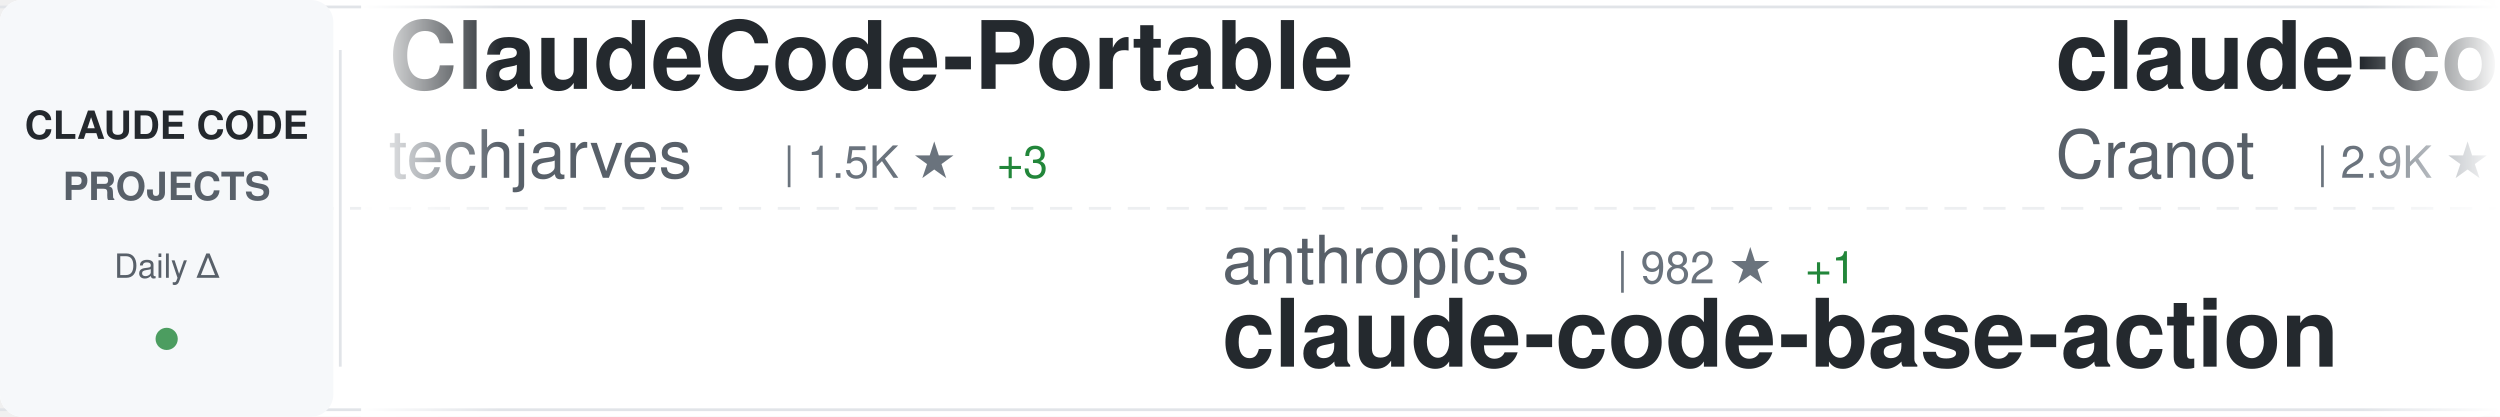
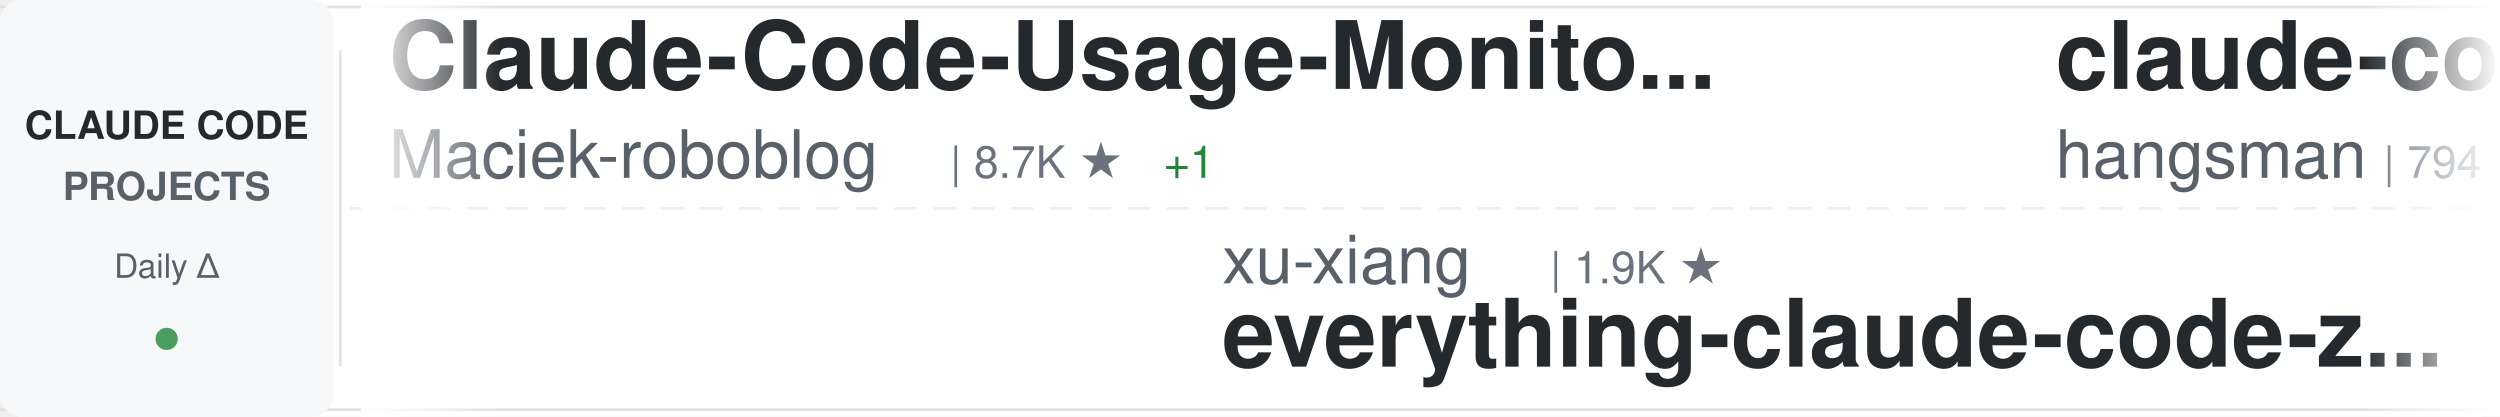
<svg xmlns="http://www.w3.org/2000/svg" width="900" height="150">
  <defs>
    <linearGradient id="awesomeLeftFade" x1="0%" y1="0%" x2="100%" y2="0%">
      <stop offset="0%" style="stop-color:#ffffff;stop-opacity:1" />
      <stop offset="100%" style="stop-color:#ffffff;stop-opacity:0" />
    </linearGradient>
    <linearGradient id="awesomeRightFade" x1="0%" y1="0%" x2="100%" y2="0%">
      <stop offset="0%" style="stop-color:#ffffff;stop-opacity:0" />
      <stop offset="100%" style="stop-color:#ffffff;stop-opacity:1" />
    </linearGradient>
  </defs>
  <rect width="900" height="150" fill="#ffffff" rx="8" />
  <rect x="0" y="2" width="900" height="1" fill="#e1e4e8" />
  <rect x="0" y="147" width="900" height="1" fill="#e1e4e8" />
  <line x1="0" y1="75" x2="900" y2="75" stroke="#e1e4e8" stroke-width="1" stroke-dasharray="8 6" opacity="0.6" />
  <rect x="0" y="0" width="120" height="150" fill="#f6f8fa" rx="8" />
  <text x="60" y="50" font-family="-apple-system, BlinkMacSystemFont, 'Segoe UI', Helvetica, Arial, sans-serif" font-size="14" font-weight="600" fill="#24292e" text-anchor="middle">CLAUDE CODE</text>
  <text x="60" y="72" font-family="-apple-system, BlinkMacSystemFont, 'Segoe UI', Helvetica, Arial, sans-serif" font-size="14" font-weight="600" fill="#586069" text-anchor="middle">PROJECTS</text>
  <text x="60" y="100" font-family="-apple-system, BlinkMacSystemFont, 'Segoe UI', Helvetica, Arial, sans-serif" font-size="12" font-weight="500" fill="#586069" text-anchor="middle">Daily Δ</text>
  <circle cx="60" cy="122" r="4" fill="#22863a" opacity="0.8" />
  <rect x="122" y="18" width="1" height="114" fill="#e1e4e8" />
  <clipPath id="awesomeTickerClip">
    <rect x="130" y="0" width="770" height="150" />
  </clipPath>
  <g clip-path="url(#awesomeTickerClip)">
    <g id="awesomeTickerItems">
      <animateTransform attributeName="transform" attributeType="XML" type="translate" from="0 0" to="-3000 0" dur="54s" repeatCount="indefinite" />
      <g transform="translate(0, 0)">
-         <text x="140" y="32" font-family="-apple-system, BlinkMacSystemFont, 'Segoe UI', Helvetica, Arial, sans-serif" font-size="34" font-weight="600" fill="#24292e">ClaudeCode-Portable</text>
-         <text x="140" y="64" font-family="-apple-system, BlinkMacSystemFont, 'Segoe UI', Helvetica, Arial, sans-serif" font-size="24" font-weight="400" fill="#586069">techjarves</text>
-         <text x="282" y="64" font-family="-apple-system, BlinkMacSystemFont, 'Segoe UI', Helvetica, Arial, sans-serif" font-size="16" font-weight="500" fill="#6a737d">| 1.5K ★</text>
-         <text x="359" y="64" font-family="-apple-system, BlinkMacSystemFont, 'Segoe UI', Helvetica, Arial, sans-serif" font-size="16" font-weight="500" fill="#22863a"> +3</text>
+         <text x="140" y="32" font-family="-apple-system, BlinkMacSystemFont, 'Segoe UI', Helvetica, Arial, sans-serif" font-size="34" font-weight="600" fill="#24292e">Claude-Code-Usage-Monito...</text>
+         <text x="140" y="64" font-family="-apple-system, BlinkMacSystemFont, 'Segoe UI', Helvetica, Arial, sans-serif" font-size="24" font-weight="400" fill="#586069">Maciek-roboblog</text>
+         <text x="342" y="64" font-family="-apple-system, BlinkMacSystemFont, 'Segoe UI', Helvetica, Arial, sans-serif" font-size="16" font-weight="500" fill="#6a737d">| 8.7K ★</text>
+         <text x="419" y="64" font-family="-apple-system, BlinkMacSystemFont, 'Segoe UI', Helvetica, Arial, sans-serif" font-size="16" font-weight="500" fill="#22863a"> +1</text>
      </g>
      <g transform="translate(300, 0)">
-         <text x="140" y="102" font-family="-apple-system, BlinkMacSystemFont, 'Segoe UI', Helvetica, Arial, sans-serif" font-size="24" font-weight="400" fill="#586069">anthropics</text>
-         <text x="282" y="102" font-family="-apple-system, BlinkMacSystemFont, 'Segoe UI', Helvetica, Arial, sans-serif" font-size="16" font-weight="500" fill="#6a737d">| 982 ★</text>
-         <text x="350" y="102" font-family="-apple-system, BlinkMacSystemFont, 'Segoe UI', Helvetica, Arial, sans-serif" font-size="16" font-weight="500" fill="#22863a"> +1</text>
-         <text x="140" y="132" font-family="-apple-system, BlinkMacSystemFont, 'Segoe UI', Helvetica, Arial, sans-serif" font-size="34" font-weight="600" fill="#24292e">claude-code-base-action</text>
+         <text x="140" y="102" font-family="-apple-system, BlinkMacSystemFont, 'Segoe UI', Helvetica, Arial, sans-serif" font-size="24" font-weight="400" fill="#586069">xu-xiang</text>
+         <text x="258" y="102" font-family="-apple-system, BlinkMacSystemFont, 'Segoe UI', Helvetica, Arial, sans-serif" font-size="16" font-weight="500" fill="#6a737d">| 1.9K ★</text>
+         <text x="140" y="132" font-family="-apple-system, BlinkMacSystemFont, 'Segoe UI', Helvetica, Arial, sans-serif" font-size="34" font-weight="600" fill="#24292e">everything-claude-code-z...</text>
      </g>
      <g transform="translate(600, 0)">
-         <text x="140" y="32" font-family="-apple-system, BlinkMacSystemFont, 'Segoe UI', Helvetica, Arial, sans-serif" font-size="34" font-weight="600" fill="#24292e">claude-code-guide</text>
-         <text x="140" y="64" font-family="-apple-system, BlinkMacSystemFont, 'Segoe UI', Helvetica, Arial, sans-serif" font-size="24" font-weight="400" fill="#586069">Cranot</text>
-         <text x="234" y="64" font-family="-apple-system, BlinkMacSystemFont, 'Segoe UI', Helvetica, Arial, sans-serif" font-size="16" font-weight="500" fill="#6a737d">| 2.9K ★</text>
+         <text x="140" y="32" font-family="-apple-system, BlinkMacSystemFont, 'Segoe UI', Helvetica, Arial, sans-serif" font-size="34" font-weight="600" fill="#24292e">claude-code-source</text>
+         <text x="140" y="64" font-family="-apple-system, BlinkMacSystemFont, 'Segoe UI', Helvetica, Arial, sans-serif" font-size="24" font-weight="400" fill="#586069">hangsman</text>
+         <text x="258" y="64" font-family="-apple-system, BlinkMacSystemFont, 'Segoe UI', Helvetica, Arial, sans-serif" font-size="16" font-weight="500" fill="#6a737d">| 794 ★</text>
      </g>
      <g transform="translate(900, 0)">
-         <text x="140" y="102" font-family="-apple-system, BlinkMacSystemFont, 'Segoe UI', Helvetica, Arial, sans-serif" font-size="24" font-weight="400" fill="#586069">FlorianBruniaux</text>
-         <text x="342" y="102" font-family="-apple-system, BlinkMacSystemFont, 'Segoe UI', Helvetica, Arial, sans-serif" font-size="16" font-weight="500" fill="#6a737d">| 6.0K ★</text>
-         <text x="140" y="132" font-family="-apple-system, BlinkMacSystemFont, 'Segoe UI', Helvetica, Arial, sans-serif" font-size="34" font-weight="600" fill="#24292e">claude-code-ultimate-gui...</text>
+         <text x="140" y="102" font-family="-apple-system, BlinkMacSystemFont, 'Segoe UI', Helvetica, Arial, sans-serif" font-size="24" font-weight="400" fill="#586069">VoltAgent</text>
+         <text x="270" y="102" font-family="-apple-system, BlinkMacSystemFont, 'Segoe UI', Helvetica, Arial, sans-serif" font-size="16" font-weight="500" fill="#6a737d">| 25.1K ★</text>
+         <text x="356" y="102" font-family="-apple-system, BlinkMacSystemFont, 'Segoe UI', Helvetica, Arial, sans-serif" font-size="16" font-weight="500" fill="#22863a"> +5</text>
+         <text x="140" y="132" font-family="-apple-system, BlinkMacSystemFont, 'Segoe UI', Helvetica, Arial, sans-serif" font-size="34" font-weight="600" fill="#24292e">awesome-claude-code-suba...</text>
      </g>
      <g transform="translate(1200, 0)">
-         <text x="140" y="32" font-family="-apple-system, BlinkMacSystemFont, 'Segoe UI', Helvetica, Arial, sans-serif" font-size="34" font-weight="600" fill="#24292e">claude-code-rust</text>
-         <text x="140" y="64" font-family="-apple-system, BlinkMacSystemFont, 'Segoe UI', Helvetica, Arial, sans-serif" font-size="24" font-weight="400" fill="#586069">lorryjovens-hub</text>
-         <text x="342" y="64" font-family="-apple-system, BlinkMacSystemFont, 'Segoe UI', Helvetica, Arial, sans-serif" font-size="16" font-weight="500" fill="#6a737d">| 1.7K ★</text>
+         <text x="140" y="32" font-family="-apple-system, BlinkMacSystemFont, 'Segoe UI', Helvetica, Arial, sans-serif" font-size="34" font-weight="600" fill="#24292e">claude-code-infrastructu...</text>
+         <text x="140" y="64" font-family="-apple-system, BlinkMacSystemFont, 'Segoe UI', Helvetica, Arial, sans-serif" font-size="24" font-weight="400" fill="#586069">diet103</text>
+         <text x="246" y="64" font-family="-apple-system, BlinkMacSystemFont, 'Segoe UI', Helvetica, Arial, sans-serif" font-size="16" font-weight="500" fill="#6a737d">| 10.0K ★</text>
      </g>
      <g transform="translate(1500, 0)">
-         <text x="140" y="102" font-family="-apple-system, BlinkMacSystemFont, 'Segoe UI', Helvetica, Arial, sans-serif" font-size="24" font-weight="400" fill="#586069">chauncygu</text>
-         <text x="270" y="102" font-family="-apple-system, BlinkMacSystemFont, 'Segoe UI', Helvetica, Arial, sans-serif" font-size="16" font-weight="500" fill="#6a737d">| 2.8K ★</text>
-         <text x="140" y="132" font-family="-apple-system, BlinkMacSystemFont, 'Segoe UI', Helvetica, Arial, sans-serif" font-size="34" font-weight="600" fill="#24292e">collection-claude-code-s...</text>
+         <text x="140" y="102" font-family="-apple-system, BlinkMacSystemFont, 'Segoe UI', Helvetica, Arial, sans-serif" font-size="24" font-weight="400" fill="#586069">jqueryscript</text>
+         <text x="306" y="102" font-family="-apple-system, BlinkMacSystemFont, 'Segoe UI', Helvetica, Arial, sans-serif" font-size="16" font-weight="500" fill="#6a737d">| 514 ★</text>
+         <text x="140" y="132" font-family="-apple-system, BlinkMacSystemFont, 'Segoe UI', Helvetica, Arial, sans-serif" font-size="34" font-weight="600" fill="#24292e">awesome-claude-code</text>
      </g>
      <g transform="translate(1800, 0)">
        <text x="140" y="32" font-family="-apple-system, BlinkMacSystemFont, 'Segoe UI', Helvetica, Arial, sans-serif" font-size="34" font-weight="600" fill="#24292e">claude-code-from-scratch</text>
        <text x="140" y="64" font-family="-apple-system, BlinkMacSystemFont, 'Segoe UI', Helvetica, Arial, sans-serif" font-size="24" font-weight="400" fill="#586069">Windy3f3f3f3f</text>
        <text x="318" y="64" font-family="-apple-system, BlinkMacSystemFont, 'Segoe UI', Helvetica, Arial, sans-serif" font-size="16" font-weight="500" fill="#6a737d">| 2.7K ★</text>
-         <text x="395" y="64" font-family="-apple-system, BlinkMacSystemFont, 'Segoe UI', Helvetica, Arial, sans-serif" font-size="16" font-weight="500" fill="#22863a"> +1</text>
      </g>
      <g transform="translate(2100, 0)">
-         <text x="140" y="102" font-family="-apple-system, BlinkMacSystemFont, 'Segoe UI', Helvetica, Arial, sans-serif" font-size="24" font-weight="400" fill="#586069">Chachamaru127</text>
-         <text x="318" y="102" font-family="-apple-system, BlinkMacSystemFont, 'Segoe UI', Helvetica, Arial, sans-serif" font-size="16" font-weight="500" fill="#6a737d">| 3.1K ★</text>
-         <text x="395" y="102" font-family="-apple-system, BlinkMacSystemFont, 'Segoe UI', Helvetica, Arial, sans-serif" font-size="16" font-weight="500" fill="#22863a"> +2</text>
-         <text x="140" y="132" font-family="-apple-system, BlinkMacSystemFont, 'Segoe UI', Helvetica, Arial, sans-serif" font-size="34" font-weight="600" fill="#24292e">claude-code-harness</text>
+         <text x="140" y="102" font-family="-apple-system, BlinkMacSystemFont, 'Segoe UI', Helvetica, Arial, sans-serif" font-size="24" font-weight="400" fill="#586069">AICoderTudou</text>
+         <text x="306" y="102" font-family="-apple-system, BlinkMacSystemFont, 'Segoe UI', Helvetica, Arial, sans-serif" font-size="16" font-weight="500" fill="#6a737d">| 494 ★</text>
+         <text x="140" y="132" font-family="-apple-system, BlinkMacSystemFont, 'Segoe UI', Helvetica, Arial, sans-serif" font-size="34" font-weight="600" fill="#24292e">claude-code-tudou</text>
      </g>
      <g transform="translate(2400, 0)">
-         <text x="140" y="32" font-family="-apple-system, BlinkMacSystemFont, 'Segoe UI', Helvetica, Arial, sans-serif" font-size="34" font-weight="600" fill="#24292e">claude-code-spec-workflo...</text>
-         <text x="140" y="64" font-family="-apple-system, BlinkMacSystemFont, 'Segoe UI', Helvetica, Arial, sans-serif" font-size="24" font-weight="400" fill="#586069">Pimzino</text>
-         <text x="246" y="64" font-family="-apple-system, BlinkMacSystemFont, 'Segoe UI', Helvetica, Arial, sans-serif" font-size="16" font-weight="500" fill="#6a737d">| 3.9K ★</text>
+         <text x="140" y="32" font-family="-apple-system, BlinkMacSystemFont, 'Segoe UI', Helvetica, Arial, sans-serif" font-size="34" font-weight="600" fill="#24292e">claude-code-source-build</text>
+         <text x="140" y="64" font-family="-apple-system, BlinkMacSystemFont, 'Segoe UI', Helvetica, Arial, sans-serif" font-size="24" font-weight="400" fill="#586069">andrew-kramer-inno</text>
+         <text x="378" y="64" font-family="-apple-system, BlinkMacSystemFont, 'Segoe UI', Helvetica, Arial, sans-serif" font-size="16" font-weight="500" fill="#6a737d">| 596 ★</text>
      </g>
      <g transform="translate(2700, 0)">
-         <text x="140" y="102" font-family="-apple-system, BlinkMacSystemFont, 'Segoe UI', Helvetica, Arial, sans-serif" font-size="24" font-weight="400" fill="#586069">kodu-ai</text>
-         <text x="246" y="102" font-family="-apple-system, BlinkMacSystemFont, 'Segoe UI', Helvetica, Arial, sans-serif" font-size="16" font-weight="500" fill="#6a737d">| 5.2K ★</text>
-         <text x="140" y="132" font-family="-apple-system, BlinkMacSystemFont, 'Segoe UI', Helvetica, Arial, sans-serif" font-size="34" font-weight="600" fill="#24292e">claude-coder</text>
+         <text x="140" y="102" font-family="-apple-system, BlinkMacSystemFont, 'Segoe UI', Helvetica, Arial, sans-serif" font-size="24" font-weight="400" fill="#586069">Windy3f3f3f3f</text>
+         <text x="318" y="102" font-family="-apple-system, BlinkMacSystemFont, 'Segoe UI', Helvetica, Arial, sans-serif" font-size="16" font-weight="500" fill="#6a737d">| 3.6K ★</text>
+         <text x="140" y="132" font-family="-apple-system, BlinkMacSystemFont, 'Segoe UI', Helvetica, Arial, sans-serif" font-size="34" font-weight="600" fill="#24292e">how-claude-code-works</text>
      </g>
      <g transform="translate(3000, 0)">
-         <text x="140" y="32" font-family="-apple-system, BlinkMacSystemFont, 'Segoe UI', Helvetica, Arial, sans-serif" font-size="34" font-weight="600" fill="#24292e">ClaudeCode-Portable</text>
-         <text x="140" y="64" font-family="-apple-system, BlinkMacSystemFont, 'Segoe UI', Helvetica, Arial, sans-serif" font-size="24" font-weight="400" fill="#586069">techjarves</text>
-         <text x="282" y="64" font-family="-apple-system, BlinkMacSystemFont, 'Segoe UI', Helvetica, Arial, sans-serif" font-size="16" font-weight="500" fill="#6a737d">| 1.5K ★</text>
-         <text x="359" y="64" font-family="-apple-system, BlinkMacSystemFont, 'Segoe UI', Helvetica, Arial, sans-serif" font-size="16" font-weight="500" fill="#22863a"> +3</text>
+         <text x="140" y="32" font-family="-apple-system, BlinkMacSystemFont, 'Segoe UI', Helvetica, Arial, sans-serif" font-size="34" font-weight="600" fill="#24292e">Claude-Code-Usage-Monito...</text>
+         <text x="140" y="64" font-family="-apple-system, BlinkMacSystemFont, 'Segoe UI', Helvetica, Arial, sans-serif" font-size="24" font-weight="400" fill="#586069">Maciek-roboblog</text>
+         <text x="342" y="64" font-family="-apple-system, BlinkMacSystemFont, 'Segoe UI', Helvetica, Arial, sans-serif" font-size="16" font-weight="500" fill="#6a737d">| 8.7K ★</text>
+         <text x="419" y="64" font-family="-apple-system, BlinkMacSystemFont, 'Segoe UI', Helvetica, Arial, sans-serif" font-size="16" font-weight="500" fill="#22863a"> +1</text>
      </g>
      <g transform="translate(3300, 0)">
-         <text x="140" y="102" font-family="-apple-system, BlinkMacSystemFont, 'Segoe UI', Helvetica, Arial, sans-serif" font-size="24" font-weight="400" fill="#586069">anthropics</text>
-         <text x="282" y="102" font-family="-apple-system, BlinkMacSystemFont, 'Segoe UI', Helvetica, Arial, sans-serif" font-size="16" font-weight="500" fill="#6a737d">| 982 ★</text>
-         <text x="350" y="102" font-family="-apple-system, BlinkMacSystemFont, 'Segoe UI', Helvetica, Arial, sans-serif" font-size="16" font-weight="500" fill="#22863a"> +1</text>
-         <text x="140" y="132" font-family="-apple-system, BlinkMacSystemFont, 'Segoe UI', Helvetica, Arial, sans-serif" font-size="34" font-weight="600" fill="#24292e">claude-code-base-action</text>
+         <text x="140" y="102" font-family="-apple-system, BlinkMacSystemFont, 'Segoe UI', Helvetica, Arial, sans-serif" font-size="24" font-weight="400" fill="#586069">xu-xiang</text>
+         <text x="258" y="102" font-family="-apple-system, BlinkMacSystemFont, 'Segoe UI', Helvetica, Arial, sans-serif" font-size="16" font-weight="500" fill="#6a737d">| 1.9K ★</text>
+         <text x="140" y="132" font-family="-apple-system, BlinkMacSystemFont, 'Segoe UI', Helvetica, Arial, sans-serif" font-size="34" font-weight="600" fill="#24292e">everything-claude-code-z...</text>
      </g>
      <g transform="translate(3600, 0)">
-         <text x="140" y="32" font-family="-apple-system, BlinkMacSystemFont, 'Segoe UI', Helvetica, Arial, sans-serif" font-size="34" font-weight="600" fill="#24292e">claude-code-guide</text>
-         <text x="140" y="64" font-family="-apple-system, BlinkMacSystemFont, 'Segoe UI', Helvetica, Arial, sans-serif" font-size="24" font-weight="400" fill="#586069">Cranot</text>
-         <text x="234" y="64" font-family="-apple-system, BlinkMacSystemFont, 'Segoe UI', Helvetica, Arial, sans-serif" font-size="16" font-weight="500" fill="#6a737d">| 2.9K ★</text>
+         <text x="140" y="32" font-family="-apple-system, BlinkMacSystemFont, 'Segoe UI', Helvetica, Arial, sans-serif" font-size="34" font-weight="600" fill="#24292e">claude-code-source</text>
+         <text x="140" y="64" font-family="-apple-system, BlinkMacSystemFont, 'Segoe UI', Helvetica, Arial, sans-serif" font-size="24" font-weight="400" fill="#586069">hangsman</text>
+         <text x="258" y="64" font-family="-apple-system, BlinkMacSystemFont, 'Segoe UI', Helvetica, Arial, sans-serif" font-size="16" font-weight="500" fill="#6a737d">| 794 ★</text>
      </g>
      <g transform="translate(3900, 0)">
-         <text x="140" y="102" font-family="-apple-system, BlinkMacSystemFont, 'Segoe UI', Helvetica, Arial, sans-serif" font-size="24" font-weight="400" fill="#586069">FlorianBruniaux</text>
-         <text x="342" y="102" font-family="-apple-system, BlinkMacSystemFont, 'Segoe UI', Helvetica, Arial, sans-serif" font-size="16" font-weight="500" fill="#6a737d">| 6.0K ★</text>
-         <text x="140" y="132" font-family="-apple-system, BlinkMacSystemFont, 'Segoe UI', Helvetica, Arial, sans-serif" font-size="34" font-weight="600" fill="#24292e">claude-code-ultimate-gui...</text>
+         <text x="140" y="102" font-family="-apple-system, BlinkMacSystemFont, 'Segoe UI', Helvetica, Arial, sans-serif" font-size="24" font-weight="400" fill="#586069">VoltAgent</text>
+         <text x="270" y="102" font-family="-apple-system, BlinkMacSystemFont, 'Segoe UI', Helvetica, Arial, sans-serif" font-size="16" font-weight="500" fill="#6a737d">| 25.1K ★</text>
+         <text x="356" y="102" font-family="-apple-system, BlinkMacSystemFont, 'Segoe UI', Helvetica, Arial, sans-serif" font-size="16" font-weight="500" fill="#22863a"> +5</text>
+         <text x="140" y="132" font-family="-apple-system, BlinkMacSystemFont, 'Segoe UI', Helvetica, Arial, sans-serif" font-size="34" font-weight="600" fill="#24292e">awesome-claude-code-suba...</text>
      </g>
    </g>
  </g>
  <rect x="130" y="0" width="50" height="150" fill="url(#awesomeLeftFade)" />
  <rect x="850" y="0" width="50" height="150" fill="url(#awesomeRightFade)" />
</svg>
